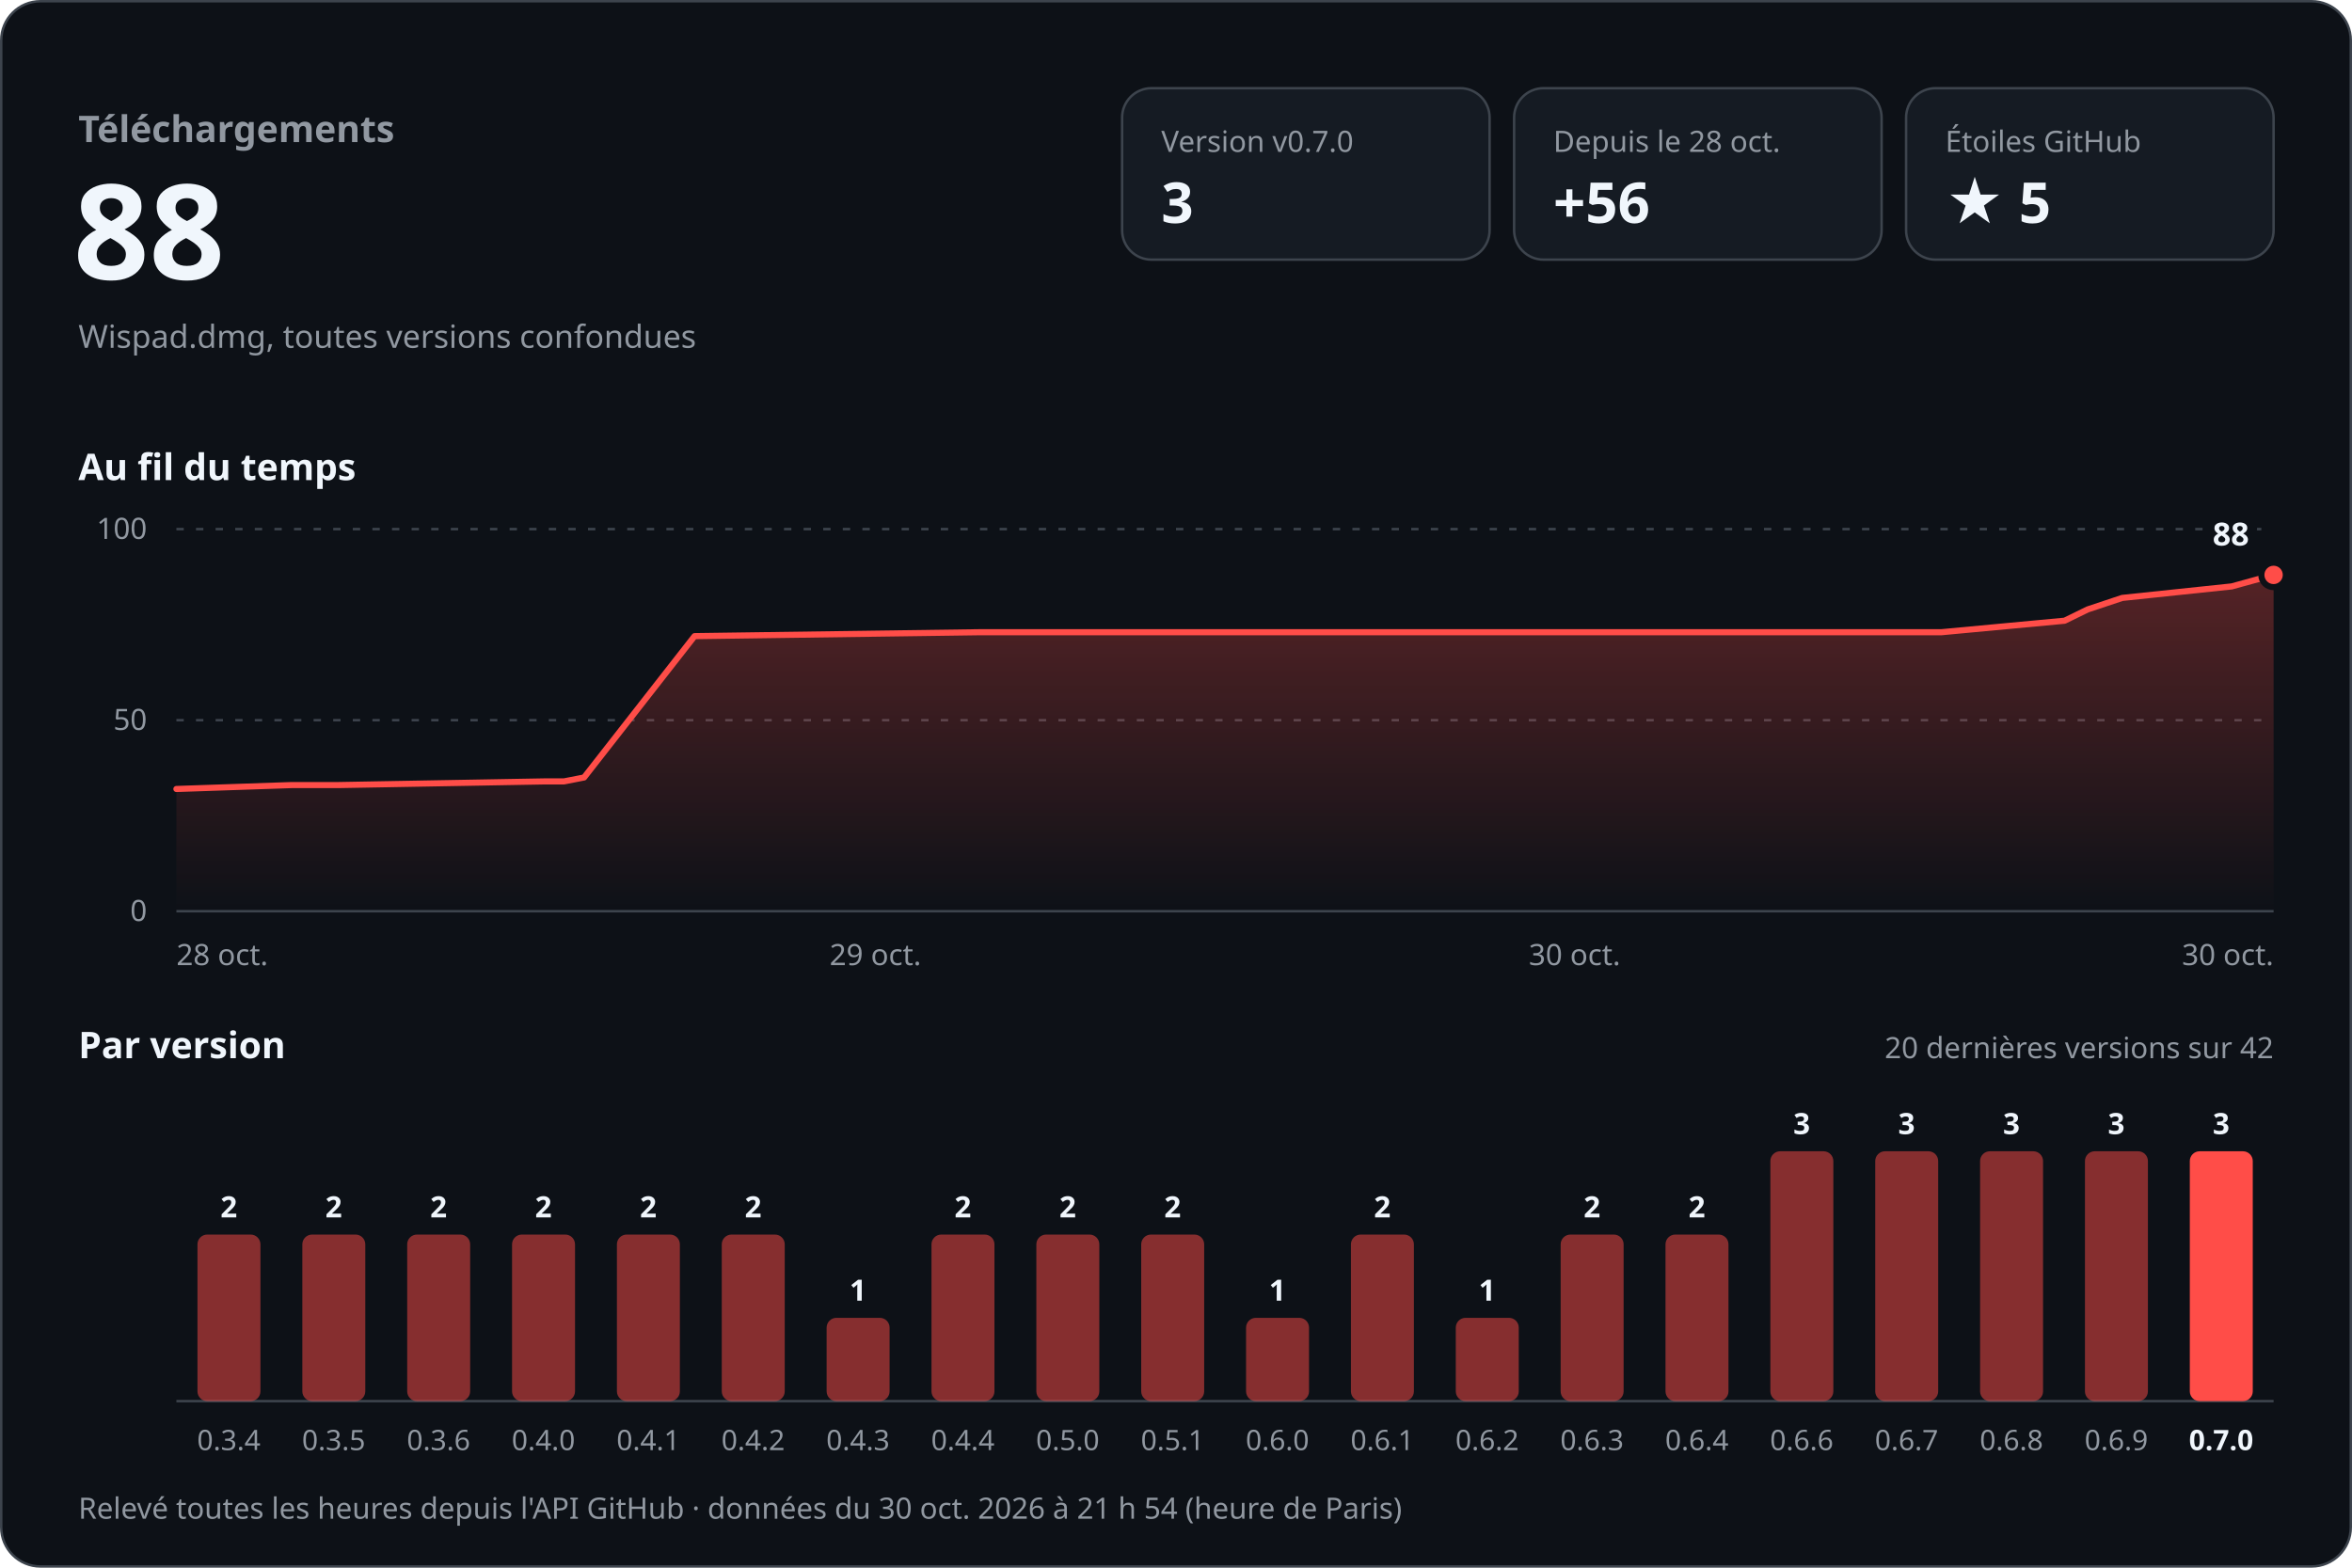
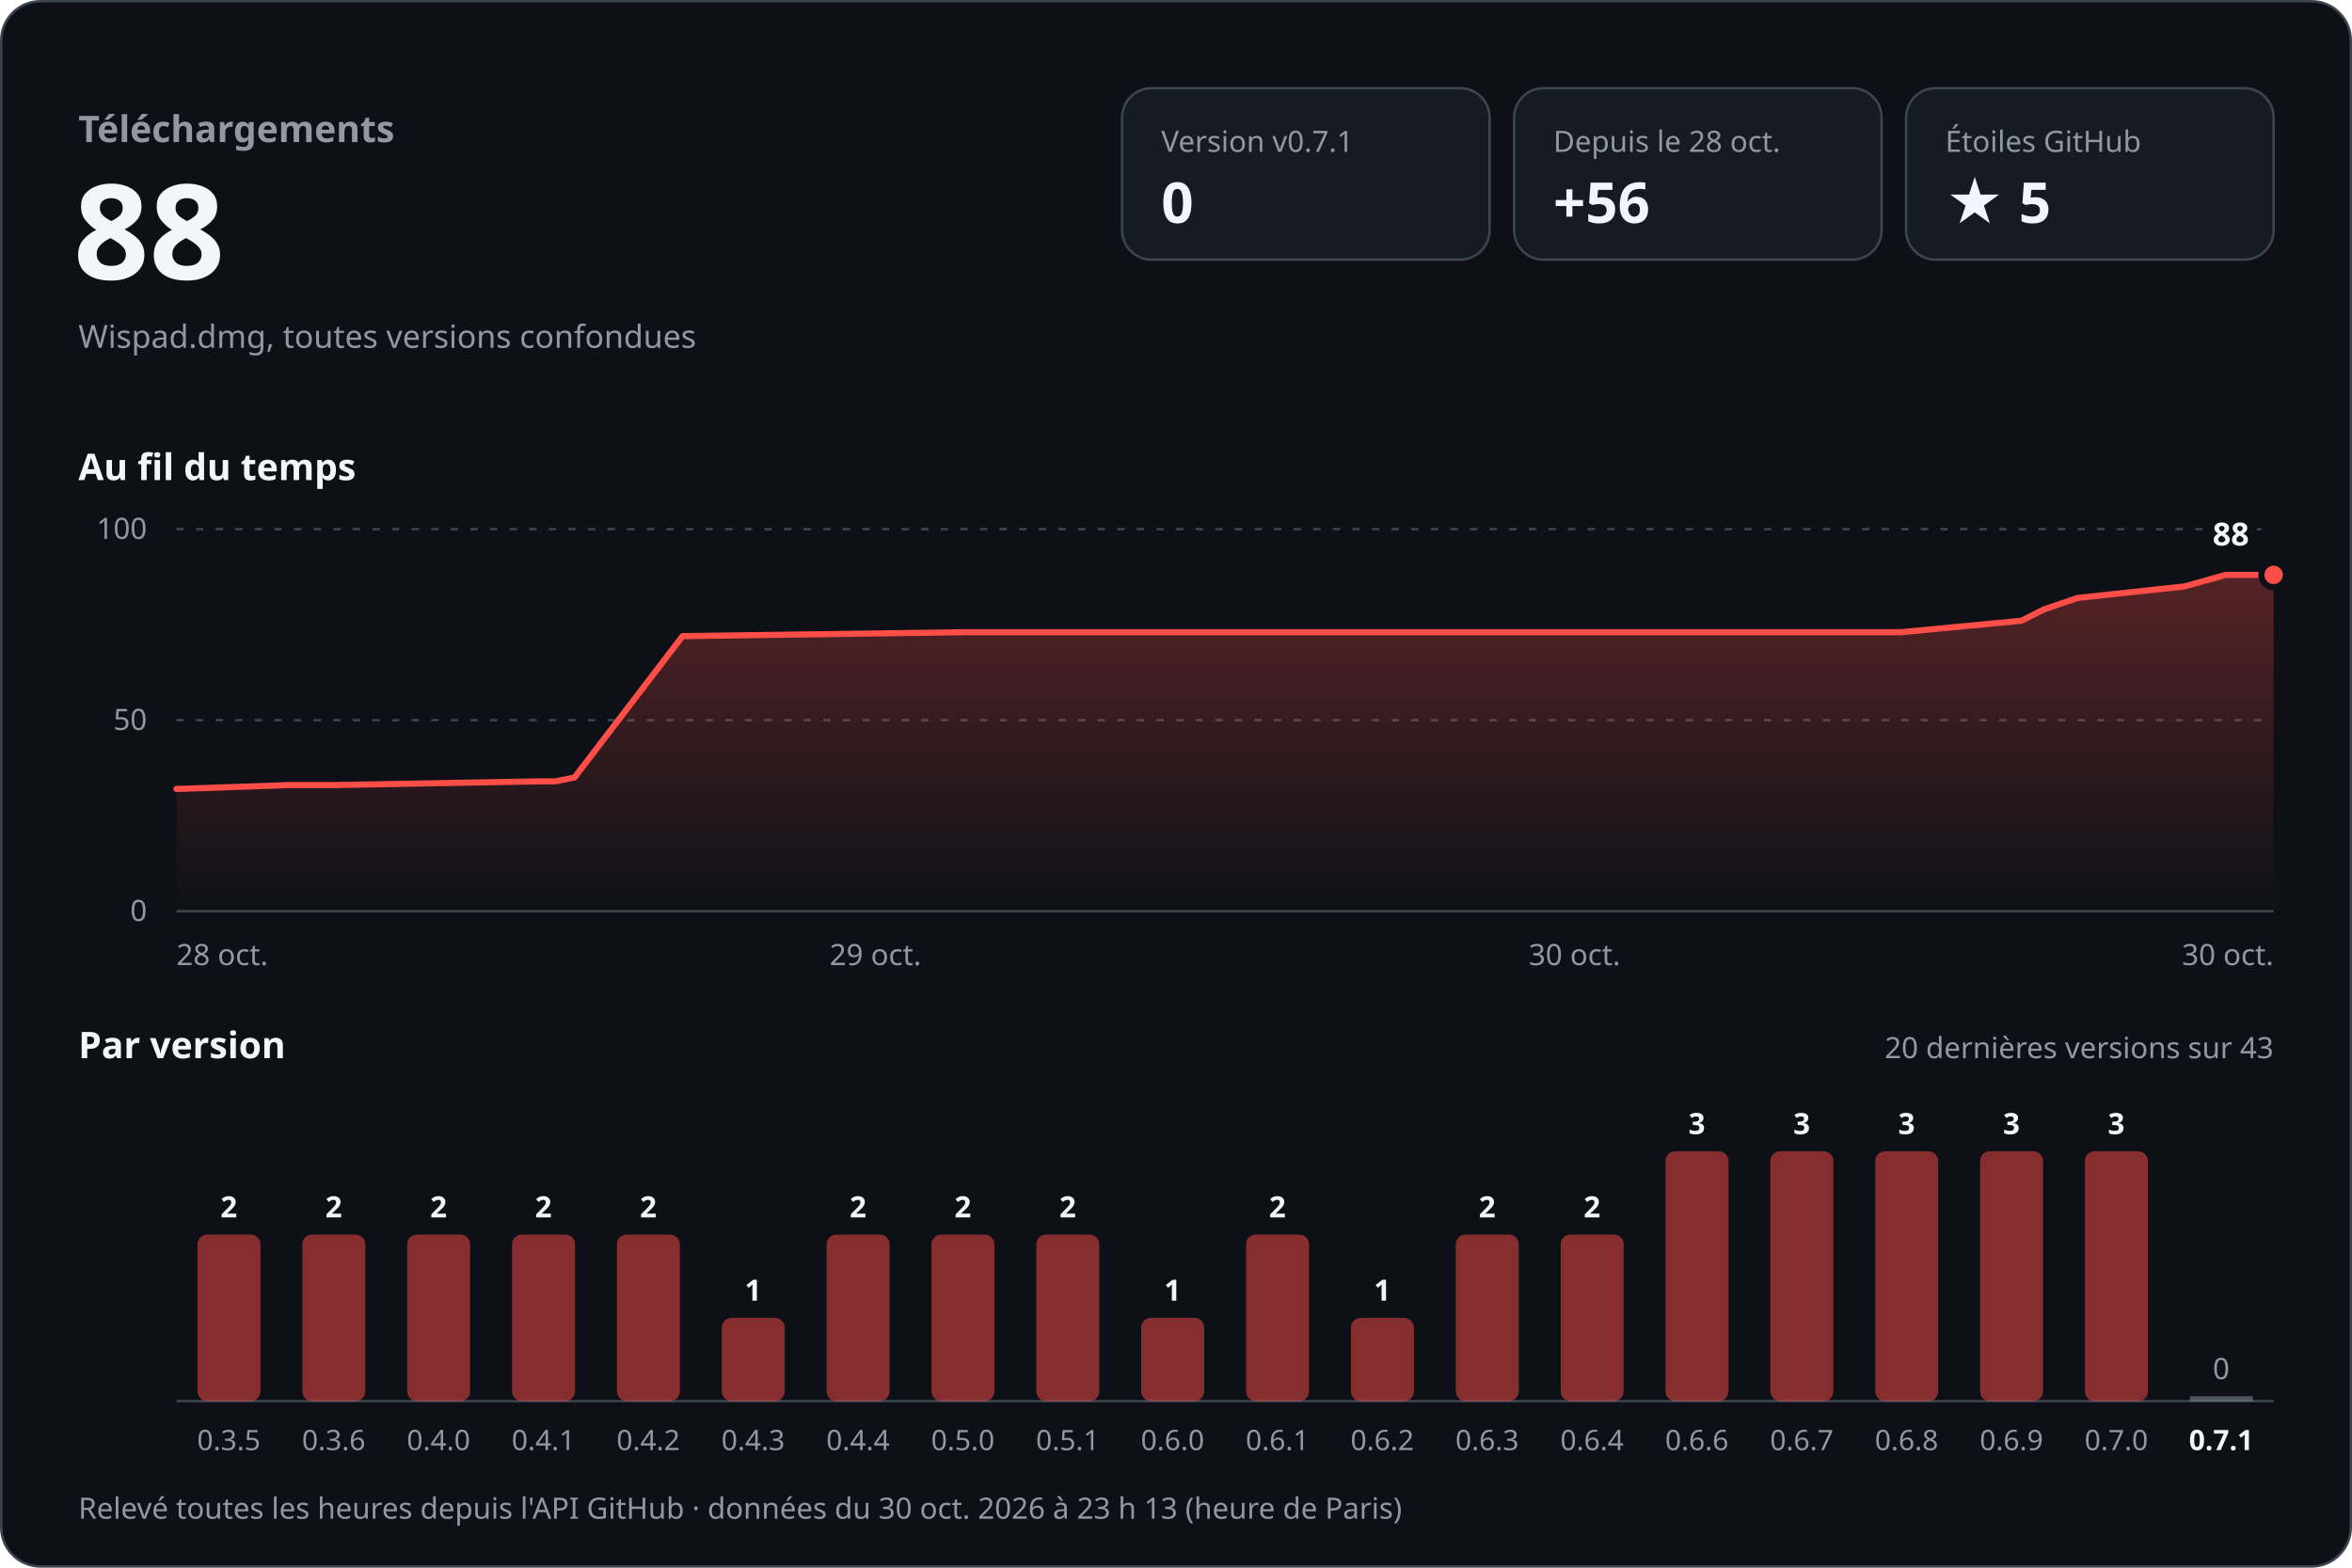
<svg xmlns="http://www.w3.org/2000/svg" width="960" height="640" viewBox="0 0 960 640" role="img" aria-labelledby="titre desc" font-family="-apple-system, BlinkMacSystemFont, 'Segoe UI', 'Noto Sans', Helvetica, Arial, sans-serif" style="font-variant-numeric: tabular-nums">
  <defs>
    <linearGradient id="aire" x1="0" y1="0" x2="0" y2="1">
      <stop offset="0" stop-color="#ff4d48" stop-opacity="0.30" />
      <stop offset="1" stop-color="#ff4d48" stop-opacity="0" />
    </linearGradient>
  </defs>
  <rect x="0.5" y="0.5" width="959" height="639" rx="16" fill="#0d1117" stroke="#3d444d" />
  <text x="32.0" y="58.0" font-size="15" font-weight="600" fill="#9198a1" text-anchor="start">Téléchargements</text>
  <text x="30.0" y="114.0" font-size="54" font-weight="700" fill="#f0f6fc" text-anchor="start">88</text>
  <text x="32.0" y="142.0" font-size="13" font-weight="400" fill="#9198a1" text-anchor="start">Wispad.dmg, toutes versions confondues</text>
  <rect x="458" y="36" width="150" height="70" rx="12" fill="#151b23" stroke="#3d444d" />
-   <text x="474.0" y="62.0" font-size="12" font-weight="500" fill="#9198a1" text-anchor="start">Version v0.7.0</text>
-   <text x="474.0" y="91.0" font-size="23" font-weight="700" fill="#f0f6fc" text-anchor="start">3</text>
+   <text x="474.0" y="62.0" font-size="12" font-weight="500" fill="#9198a1" text-anchor="start">Version v0.7.1</text>
+   <text x="474.0" y="91.0" font-size="23" font-weight="700" fill="#f0f6fc" text-anchor="start">0</text>
  <rect x="618" y="36" width="150" height="70" rx="12" fill="#151b23" stroke="#3d444d" />
  <text x="634.0" y="62.0" font-size="12" font-weight="500" fill="#9198a1" text-anchor="start">Depuis le 28 oct.</text>
  <text x="634.0" y="91.0" font-size="23" font-weight="700" fill="#f0f6fc" text-anchor="start">+56</text>
  <rect x="778" y="36" width="150" height="70" rx="12" fill="#151b23" stroke="#3d444d" />
  <text x="794.0" y="62.0" font-size="12" font-weight="500" fill="#9198a1" text-anchor="start">Étoiles GitHub</text>
  <text x="794.0" y="91.0" font-size="23" font-weight="700" fill="#f0f6fc" text-anchor="start">★ 5</text>
  <text x="32.0" y="196.0" font-size="15" font-weight="600" fill="#f0f6fc" text-anchor="start">Au fil du temps</text>
  <line x1="72" y1="372.0" x2="928" y2="372.0" stroke="#3d444d" />
  <text x="60.0" y="376.0" font-size="12" font-weight="400" fill="#9198a1" text-anchor="end">0</text>
  <line x1="72" y1="294.0" x2="928" y2="294.0" stroke="#3d444d" stroke-dasharray="3 5" />
  <text x="60.0" y="298.0" font-size="12" font-weight="400" fill="#9198a1" text-anchor="end">50</text>
  <line x1="72" y1="216.0" x2="928" y2="216.0" stroke="#3d444d" stroke-dasharray="3 5" />
  <text x="60.0" y="220.0" font-size="12" font-weight="400" fill="#9198a1" text-anchor="end">100</text>
-   <path d="M72.0,322.1 L119.0,320.5 L138.0,320.5 L222.4,319.0 L230.2,319.0 L238.4,317.4 L283.5,259.7 L399.8,258.1 L503.0,258.1 L792.4,258.1 L842.7,253.4 L852.1,248.8 L866.2,244.1 L910.9,239.4 L928.0,234.7 L928.0,372 L72.0,372 Z" fill="url(#aire)" />
-   <path d="M72.0,322.1 L119.0,320.5 L138.0,320.5 L222.4,319.0 L230.2,319.0 L238.4,317.4 L283.5,259.7 L399.8,258.1 L503.0,258.1 L792.4,258.1 L842.7,253.4 L852.1,248.8 L866.2,244.1 L910.9,239.4 L928.0,234.7" fill="none" stroke="#ff4d48" stroke-width="2.5" stroke-linejoin="round" stroke-linecap="round" />
+   <path d="M72.0,322.1 L118.0,320.5 L136.5,320.5 L218.9,319.0 L226.6,319.0 L234.5,317.4 L278.6,259.7 L392.3,258.1 L493.1,258.1 L775.9,258.1 L825.1,253.4 L834.2,248.8 L848.0,244.1 L891.7,239.4 L908.4,234.7 L928.0,234.7 L928.0,372 L72.0,372 Z" fill="url(#aire)" />
+   <path d="M72.0,322.1 L118.0,320.5 L136.5,320.5 L218.9,319.0 L226.6,319.0 L234.5,317.4 L278.6,259.7 L392.3,258.1 L493.1,258.1 L775.9,258.1 L825.1,253.4 L834.2,248.8 L848.0,244.1 L891.7,239.4 L908.4,234.7 L928.0,234.7" fill="none" stroke="#ff4d48" stroke-width="2.5" stroke-linejoin="round" stroke-linecap="round" />
  <circle cx="928.0" cy="234.7" r="5" fill="#ff4d48" stroke="#0d1117" stroke-width="2.5" />
  <text x="918.0" y="222.7" font-size="13" font-weight="700" fill="#f0f6fc" text-anchor="end" stroke="#0d1117" stroke-width="8" stroke-linejoin="round" paint-order="stroke">88</text>
  <text x="72.0" y="394.0" font-size="12" font-weight="400" fill="#9198a1" text-anchor="start">28 oct.</text>
  <text x="357.3" y="394.0" font-size="12" font-weight="400" fill="#9198a1" text-anchor="middle">29 oct.</text>
  <text x="642.7" y="394.0" font-size="12" font-weight="400" fill="#9198a1" text-anchor="middle">30 oct.</text>
  <text x="928.0" y="394.0" font-size="12" font-weight="400" fill="#9198a1" text-anchor="end">30 oct.</text>
  <text x="32.0" y="432.0" font-size="15" font-weight="600" fill="#f0f6fc" text-anchor="start">Par version</text>
-   <text x="928.0" y="432.0" font-size="12" font-weight="400" fill="#9198a1" text-anchor="end">20 dernières versions sur 42</text>
+   <text x="928.0" y="432.0" font-size="12" font-weight="400" fill="#9198a1" text-anchor="end">20 dernières versions sur 43</text>
  <line x1="72" y1="572" x2="928" y2="572" stroke="#3d444d" />
  <rect x="80.6" y="504.0" width="25.7" height="68.0" rx="4.0" fill="#ff4d48" fill-opacity="0.5" />
  <text x="93.4" y="497.0" font-size="12" font-weight="600" fill="#f0f6fc" text-anchor="middle">2</text>
-   <text x="93.4" y="592.0" font-size="11.5" font-weight="400" fill="#9198a1" text-anchor="middle">0.3.4</text>
+   <text x="93.4" y="592.0" font-size="11.5" font-weight="400" fill="#9198a1" text-anchor="middle">0.3.5</text>
  <rect x="123.4" y="504.0" width="25.7" height="68.0" rx="4.0" fill="#ff4d48" fill-opacity="0.5" />
  <text x="136.2" y="497.0" font-size="12" font-weight="600" fill="#f0f6fc" text-anchor="middle">2</text>
-   <text x="136.2" y="592.0" font-size="11.5" font-weight="400" fill="#9198a1" text-anchor="middle">0.3.5</text>
+   <text x="136.2" y="592.0" font-size="11.5" font-weight="400" fill="#9198a1" text-anchor="middle">0.3.6</text>
  <rect x="166.2" y="504.0" width="25.7" height="68.0" rx="4.0" fill="#ff4d48" fill-opacity="0.5" />
  <text x="179.0" y="497.0" font-size="12" font-weight="600" fill="#f0f6fc" text-anchor="middle">2</text>
-   <text x="179.0" y="592.0" font-size="11.5" font-weight="400" fill="#9198a1" text-anchor="middle">0.3.6</text>
+   <text x="179.0" y="592.0" font-size="11.5" font-weight="400" fill="#9198a1" text-anchor="middle">0.4.0</text>
  <rect x="209.0" y="504.0" width="25.7" height="68.0" rx="4.0" fill="#ff4d48" fill-opacity="0.5" />
  <text x="221.8" y="497.0" font-size="12" font-weight="600" fill="#f0f6fc" text-anchor="middle">2</text>
-   <text x="221.8" y="592.0" font-size="11.5" font-weight="400" fill="#9198a1" text-anchor="middle">0.4.0</text>
+   <text x="221.8" y="592.0" font-size="11.5" font-weight="400" fill="#9198a1" text-anchor="middle">0.4.1</text>
  <rect x="251.8" y="504.0" width="25.7" height="68.0" rx="4.0" fill="#ff4d48" fill-opacity="0.5" />
  <text x="264.6" y="497.0" font-size="12" font-weight="600" fill="#f0f6fc" text-anchor="middle">2</text>
-   <text x="264.6" y="592.0" font-size="11.5" font-weight="400" fill="#9198a1" text-anchor="middle">0.4.1</text>
-   <rect x="294.6" y="504.0" width="25.7" height="68.0" rx="4.0" fill="#ff4d48" fill-opacity="0.5" />
-   <text x="307.4" y="497.0" font-size="12" font-weight="600" fill="#f0f6fc" text-anchor="middle">2</text>
-   <text x="307.4" y="592.0" font-size="11.5" font-weight="400" fill="#9198a1" text-anchor="middle">0.4.2</text>
-   <rect x="337.4" y="538.0" width="25.7" height="34.0" rx="4.0" fill="#ff4d48" fill-opacity="0.5" />
-   <text x="350.2" y="531.0" font-size="12" font-weight="600" fill="#f0f6fc" text-anchor="middle">1</text>
-   <text x="350.2" y="592.0" font-size="11.5" font-weight="400" fill="#9198a1" text-anchor="middle">0.4.3</text>
+   <text x="264.6" y="592.0" font-size="11.5" font-weight="400" fill="#9198a1" text-anchor="middle">0.4.2</text>
+   <rect x="294.6" y="538.0" width="25.7" height="34.0" rx="4.0" fill="#ff4d48" fill-opacity="0.5" />
+   <text x="307.4" y="531.0" font-size="12" font-weight="600" fill="#f0f6fc" text-anchor="middle">1</text>
+   <text x="307.4" y="592.0" font-size="11.5" font-weight="400" fill="#9198a1" text-anchor="middle">0.4.3</text>
+   <rect x="337.4" y="504.0" width="25.7" height="68.0" rx="4.0" fill="#ff4d48" fill-opacity="0.5" />
+   <text x="350.2" y="497.0" font-size="12" font-weight="600" fill="#f0f6fc" text-anchor="middle">2</text>
+   <text x="350.2" y="592.0" font-size="11.5" font-weight="400" fill="#9198a1" text-anchor="middle">0.4.4</text>
  <rect x="380.2" y="504.0" width="25.7" height="68.0" rx="4.0" fill="#ff4d48" fill-opacity="0.5" />
  <text x="393.0" y="497.0" font-size="12" font-weight="600" fill="#f0f6fc" text-anchor="middle">2</text>
-   <text x="393.0" y="592.0" font-size="11.5" font-weight="400" fill="#9198a1" text-anchor="middle">0.4.4</text>
+   <text x="393.0" y="592.0" font-size="11.5" font-weight="400" fill="#9198a1" text-anchor="middle">0.5.0</text>
  <rect x="423.0" y="504.0" width="25.7" height="68.0" rx="4.0" fill="#ff4d48" fill-opacity="0.5" />
  <text x="435.8" y="497.0" font-size="12" font-weight="600" fill="#f0f6fc" text-anchor="middle">2</text>
-   <text x="435.8" y="592.0" font-size="11.5" font-weight="400" fill="#9198a1" text-anchor="middle">0.5.0</text>
-   <rect x="465.8" y="504.0" width="25.7" height="68.0" rx="4.0" fill="#ff4d48" fill-opacity="0.5" />
-   <text x="478.6" y="497.0" font-size="12" font-weight="600" fill="#f0f6fc" text-anchor="middle">2</text>
-   <text x="478.6" y="592.0" font-size="11.5" font-weight="400" fill="#9198a1" text-anchor="middle">0.5.1</text>
-   <rect x="508.6" y="538.0" width="25.7" height="34.0" rx="4.0" fill="#ff4d48" fill-opacity="0.5" />
-   <text x="521.4" y="531.0" font-size="12" font-weight="600" fill="#f0f6fc" text-anchor="middle">1</text>
-   <text x="521.4" y="592.0" font-size="11.5" font-weight="400" fill="#9198a1" text-anchor="middle">0.6.0</text>
-   <rect x="551.4" y="504.0" width="25.7" height="68.0" rx="4.0" fill="#ff4d48" fill-opacity="0.5" />
-   <text x="564.2" y="497.0" font-size="12" font-weight="600" fill="#f0f6fc" text-anchor="middle">2</text>
-   <text x="564.2" y="592.0" font-size="11.5" font-weight="400" fill="#9198a1" text-anchor="middle">0.6.1</text>
-   <rect x="594.2" y="538.0" width="25.7" height="34.0" rx="4.0" fill="#ff4d48" fill-opacity="0.5" />
-   <text x="607.0" y="531.0" font-size="12" font-weight="600" fill="#f0f6fc" text-anchor="middle">1</text>
-   <text x="607.0" y="592.0" font-size="11.5" font-weight="400" fill="#9198a1" text-anchor="middle">0.6.2</text>
+   <text x="435.8" y="592.0" font-size="11.5" font-weight="400" fill="#9198a1" text-anchor="middle">0.5.1</text>
+   <rect x="465.8" y="538.0" width="25.7" height="34.0" rx="4.0" fill="#ff4d48" fill-opacity="0.5" />
+   <text x="478.6" y="531.0" font-size="12" font-weight="600" fill="#f0f6fc" text-anchor="middle">1</text>
+   <text x="478.6" y="592.0" font-size="11.5" font-weight="400" fill="#9198a1" text-anchor="middle">0.6.0</text>
+   <rect x="508.6" y="504.0" width="25.7" height="68.0" rx="4.0" fill="#ff4d48" fill-opacity="0.5" />
+   <text x="521.4" y="497.0" font-size="12" font-weight="600" fill="#f0f6fc" text-anchor="middle">2</text>
+   <text x="521.4" y="592.0" font-size="11.5" font-weight="400" fill="#9198a1" text-anchor="middle">0.6.1</text>
+   <rect x="551.4" y="538.0" width="25.7" height="34.0" rx="4.0" fill="#ff4d48" fill-opacity="0.5" />
+   <text x="564.2" y="531.0" font-size="12" font-weight="600" fill="#f0f6fc" text-anchor="middle">1</text>
+   <text x="564.2" y="592.0" font-size="11.5" font-weight="400" fill="#9198a1" text-anchor="middle">0.6.2</text>
+   <rect x="594.2" y="504.0" width="25.7" height="68.0" rx="4.0" fill="#ff4d48" fill-opacity="0.5" />
+   <text x="607.0" y="497.0" font-size="12" font-weight="600" fill="#f0f6fc" text-anchor="middle">2</text>
+   <text x="607.0" y="592.0" font-size="11.5" font-weight="400" fill="#9198a1" text-anchor="middle">0.6.3</text>
  <rect x="637.0" y="504.0" width="25.7" height="68.0" rx="4.0" fill="#ff4d48" fill-opacity="0.5" />
  <text x="649.8" y="497.0" font-size="12" font-weight="600" fill="#f0f6fc" text-anchor="middle">2</text>
-   <text x="649.8" y="592.0" font-size="11.5" font-weight="400" fill="#9198a1" text-anchor="middle">0.6.3</text>
-   <rect x="679.8" y="504.0" width="25.7" height="68.0" rx="4.0" fill="#ff4d48" fill-opacity="0.5" />
-   <text x="692.6" y="497.0" font-size="12" font-weight="600" fill="#f0f6fc" text-anchor="middle">2</text>
-   <text x="692.6" y="592.0" font-size="11.5" font-weight="400" fill="#9198a1" text-anchor="middle">0.6.4</text>
+   <text x="649.8" y="592.0" font-size="11.5" font-weight="400" fill="#9198a1" text-anchor="middle">0.6.4</text>
+   <rect x="679.8" y="470.0" width="25.7" height="102.0" rx="4.0" fill="#ff4d48" fill-opacity="0.5" />
+   <text x="692.6" y="463.0" font-size="12" font-weight="600" fill="#f0f6fc" text-anchor="middle">3</text>
+   <text x="692.6" y="592.0" font-size="11.5" font-weight="400" fill="#9198a1" text-anchor="middle">0.6.6</text>
  <rect x="722.6" y="470.0" width="25.7" height="102.0" rx="4.0" fill="#ff4d48" fill-opacity="0.5" />
  <text x="735.4" y="463.0" font-size="12" font-weight="600" fill="#f0f6fc" text-anchor="middle">3</text>
-   <text x="735.4" y="592.0" font-size="11.5" font-weight="400" fill="#9198a1" text-anchor="middle">0.6.6</text>
+   <text x="735.4" y="592.0" font-size="11.5" font-weight="400" fill="#9198a1" text-anchor="middle">0.6.7</text>
  <rect x="765.4" y="470.0" width="25.7" height="102.0" rx="4.0" fill="#ff4d48" fill-opacity="0.5" />
  <text x="778.2" y="463.0" font-size="12" font-weight="600" fill="#f0f6fc" text-anchor="middle">3</text>
-   <text x="778.2" y="592.0" font-size="11.5" font-weight="400" fill="#9198a1" text-anchor="middle">0.6.7</text>
+   <text x="778.2" y="592.0" font-size="11.5" font-weight="400" fill="#9198a1" text-anchor="middle">0.6.8</text>
  <rect x="808.2" y="470.0" width="25.7" height="102.0" rx="4.0" fill="#ff4d48" fill-opacity="0.5" />
  <text x="821.0" y="463.0" font-size="12" font-weight="600" fill="#f0f6fc" text-anchor="middle">3</text>
-   <text x="821.0" y="592.0" font-size="11.5" font-weight="400" fill="#9198a1" text-anchor="middle">0.6.8</text>
+   <text x="821.0" y="592.0" font-size="11.5" font-weight="400" fill="#9198a1" text-anchor="middle">0.6.9</text>
  <rect x="851.0" y="470.0" width="25.7" height="102.0" rx="4.0" fill="#ff4d48" fill-opacity="0.5" />
  <text x="863.8" y="463.0" font-size="12" font-weight="600" fill="#f0f6fc" text-anchor="middle">3</text>
-   <text x="863.8" y="592.0" font-size="11.5" font-weight="400" fill="#9198a1" text-anchor="middle">0.6.9</text>
-   <rect x="893.8" y="470.0" width="25.7" height="102.0" rx="4.0" fill="#ff4d48" fill-opacity="1" />
-   <text x="906.6" y="463.0" font-size="12" font-weight="600" fill="#f0f6fc" text-anchor="middle">3</text>
-   <text x="906.6" y="592.0" font-size="11.5" font-weight="600" fill="#f0f6fc" text-anchor="middle">0.7.0</text>
-   <text x="32.0" y="620.0" font-size="12" font-weight="400" fill="#9198a1" text-anchor="start">Relevé toutes les heures depuis l'API GitHub · données du 30 oct. 2026 à 21 h 54 (heure de Paris)</text>
+   <text x="863.8" y="592.0" font-size="11.5" font-weight="400" fill="#9198a1" text-anchor="middle">0.7.0</text>
+   <rect x="893.8" y="570.0" width="25.7" height="2" fill="#9198a1" fill-opacity="0.5" />
+   <text x="906.6" y="563.0" font-size="12" font-weight="500" fill="#9198a1" text-anchor="middle">0</text>
+   <text x="906.6" y="592.0" font-size="11.5" font-weight="600" fill="#f0f6fc" text-anchor="middle">0.7.1</text>
+   <text x="32.0" y="620.0" font-size="12" font-weight="400" fill="#9198a1" text-anchor="start">Relevé toutes les heures depuis l'API GitHub · données du 30 oct. 2026 à 23 h 13 (heure de Paris)</text>
</svg>
